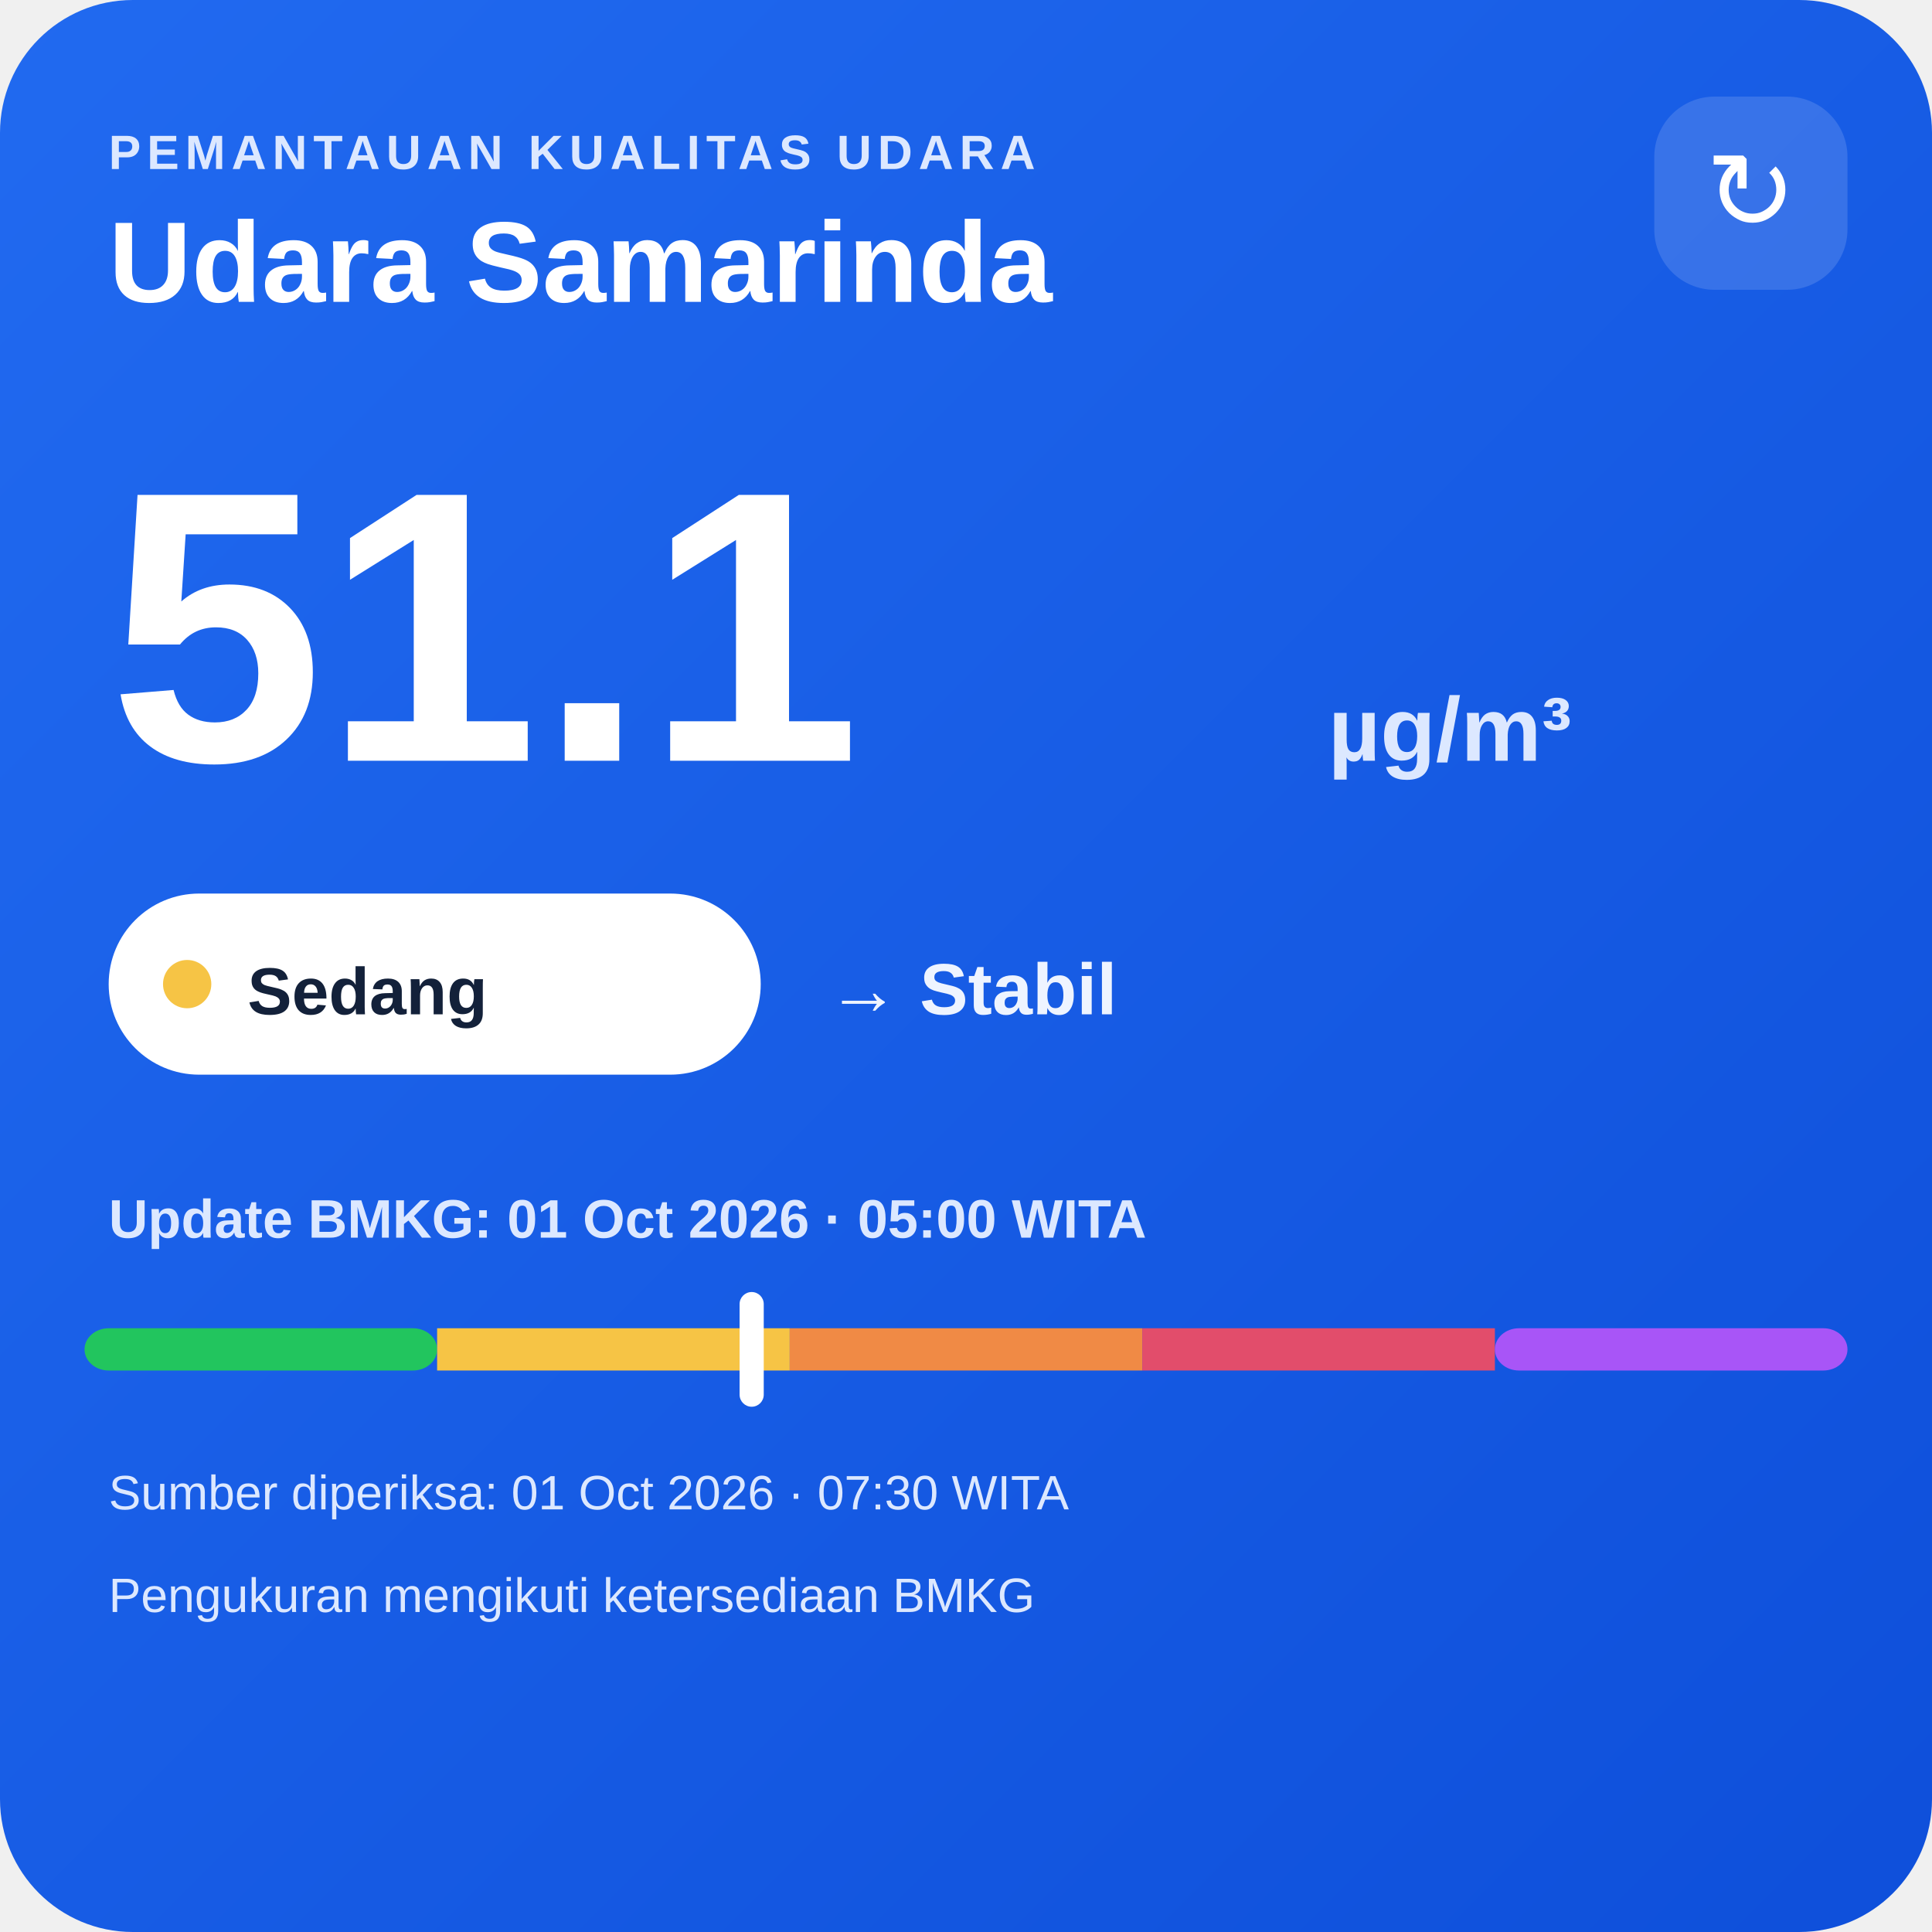
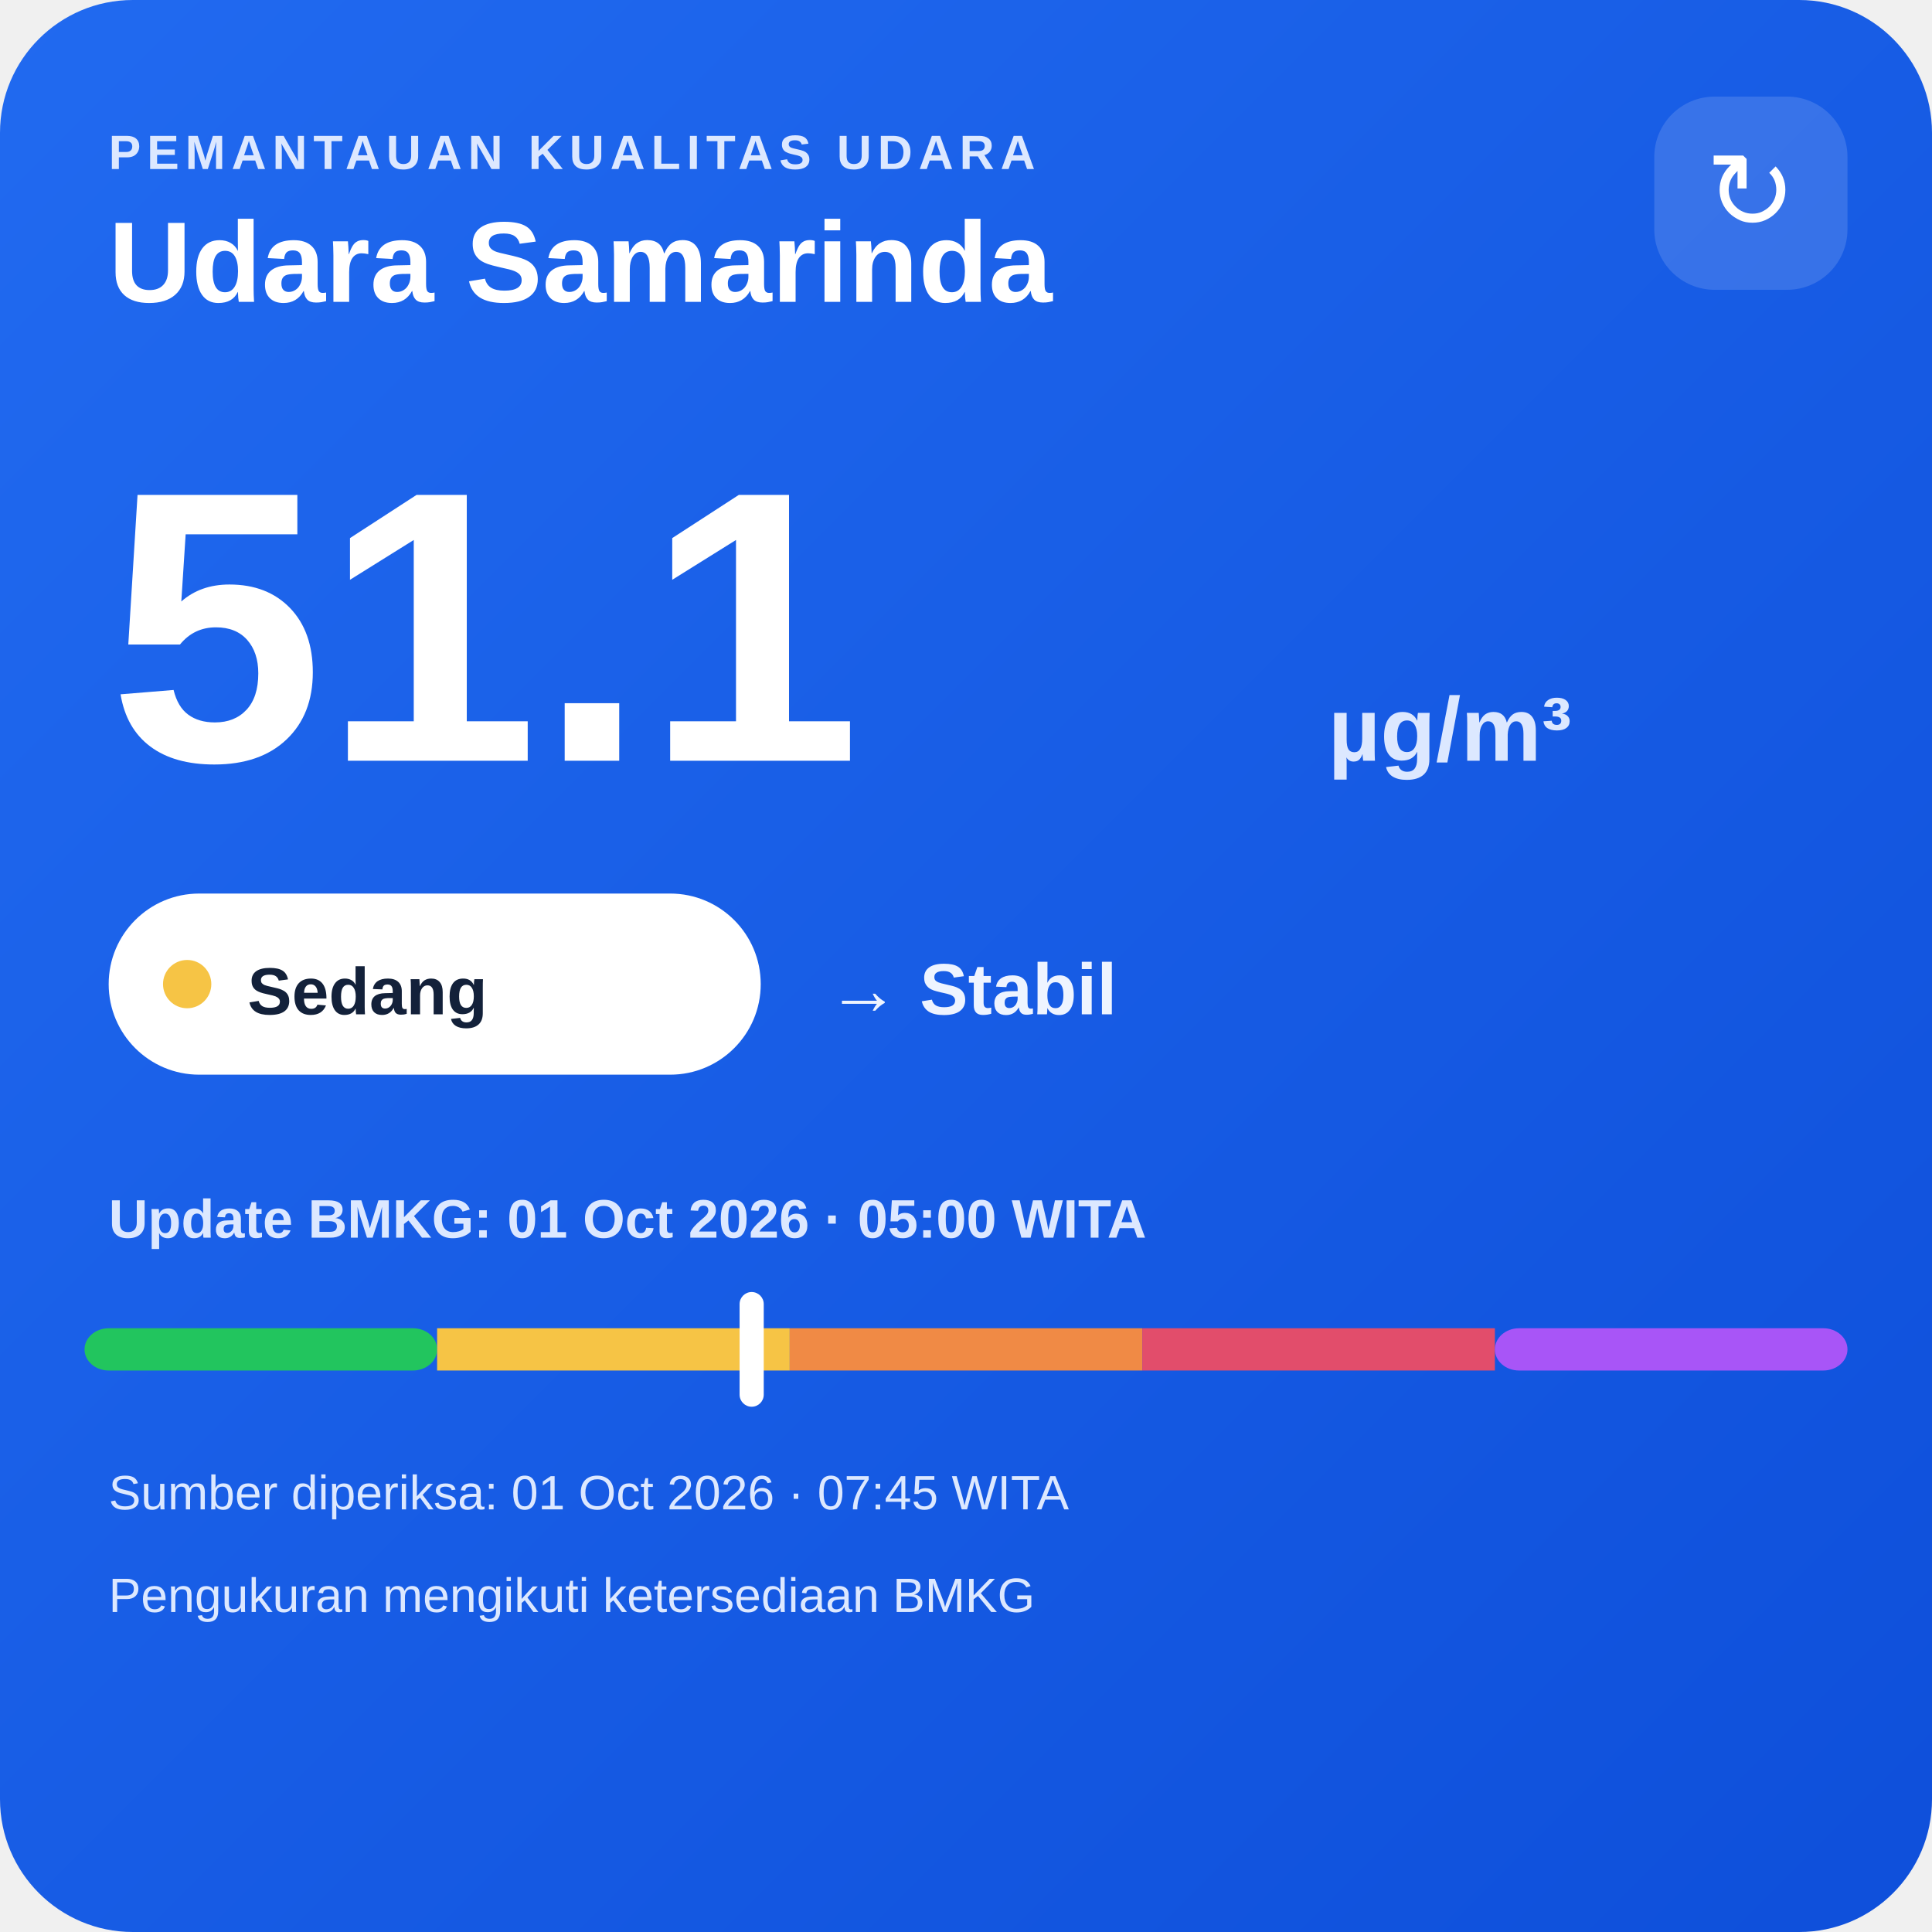
<svg xmlns="http://www.w3.org/2000/svg" width="320" height="320" viewBox="0 0 320 320">
  <defs>
    <linearGradient id="bg" x1="0" y1="0" x2="1" y2="1">
      <stop offset="0" stop-color="#216af0" />
      <stop offset="1" stop-color="#0e4fda" />
    </linearGradient>
  </defs>
  <rect width="320" height="320" rx="22" fill="url(#bg)" />
  <text x="18" y="28" fill="#dce8ff" font-family="Arial,sans-serif" font-size="8" font-weight="700" letter-spacing="1">PEMANTAUAN KUALITAS UDARA</text>
  <text x="18" y="50" fill="#ffffff" font-family="Arial,sans-serif" font-size="19" font-weight="700">Udara Samarinda</text>
  <rect x="274" y="16" width="32" height="32" rx="10" fill="#ffffff" fill-opacity=".14" />
  <text x="290" y="38" text-anchor="middle" fill="#ffffff" font-family="Arial,sans-serif" font-size="18">↻</text>
  <text x="18" y="126" fill="#ffffff" font-family="Arial,sans-serif" font-size="64" font-weight="800">51.1</text>
  <text x="220" y="126" fill="#dce8ff" font-family="Arial,sans-serif" font-size="15" font-weight="700">µg/m³</text>
  <rect x="18" y="148" width="108" height="30" rx="15" fill="#ffffff" />
  <circle cx="31" cy="163" r="4" fill="#f6c445" />
  <text x="41" y="168" fill="#13213a" font-family="Arial,sans-serif" font-size="11" font-weight="700">Sedang</text>
  <text x="137" y="168" fill="#eef4ff" font-family="Arial,sans-serif" font-size="12" font-weight="700">→ Stabil</text>
  <text x="18" y="205" fill="#dce8ff" font-family="Arial,sans-serif" font-size="9" font-weight="700">Update BMKG: 01 Oct 2026 · 05:00 WITA</text>
  <rect x="14" y="220" width="58.4" height="7" rx="4" fill="#22c55e" />
  <rect x="72.4" y="220" width="58.4" height="7" fill="#f6c445" />
  <rect x="130.8" y="220" width="58.4" height="7" fill="#f08a45" />
  <rect x="189.2" y="220" width="58.4" height="7" fill="#e24d6b" />
  <rect x="247.6" y="220" width="58.4" height="7" rx="4" fill="#a855f7" />
  <rect x="122.5" y="214" width="4" height="19" rx="2" fill="#ffffff" />
-   <text x="18" y="250" fill="#dce8ff" font-family="Arial,sans-serif" font-size="8">Sumber diperiksa: 01 Oct 2026 · 07:30 WITA</text>
+   <text x="18" y="250" fill="#dce8ff" font-family="Arial,sans-serif" font-size="8">Sumber diperiksa: 01 Oct 2026 · 07:45 WITA</text>
  <text x="18" y="267" fill="#dce8ff" font-family="Arial,sans-serif" font-size="8">Pengukuran mengikuti ketersediaan BMKG</text>
</svg>
